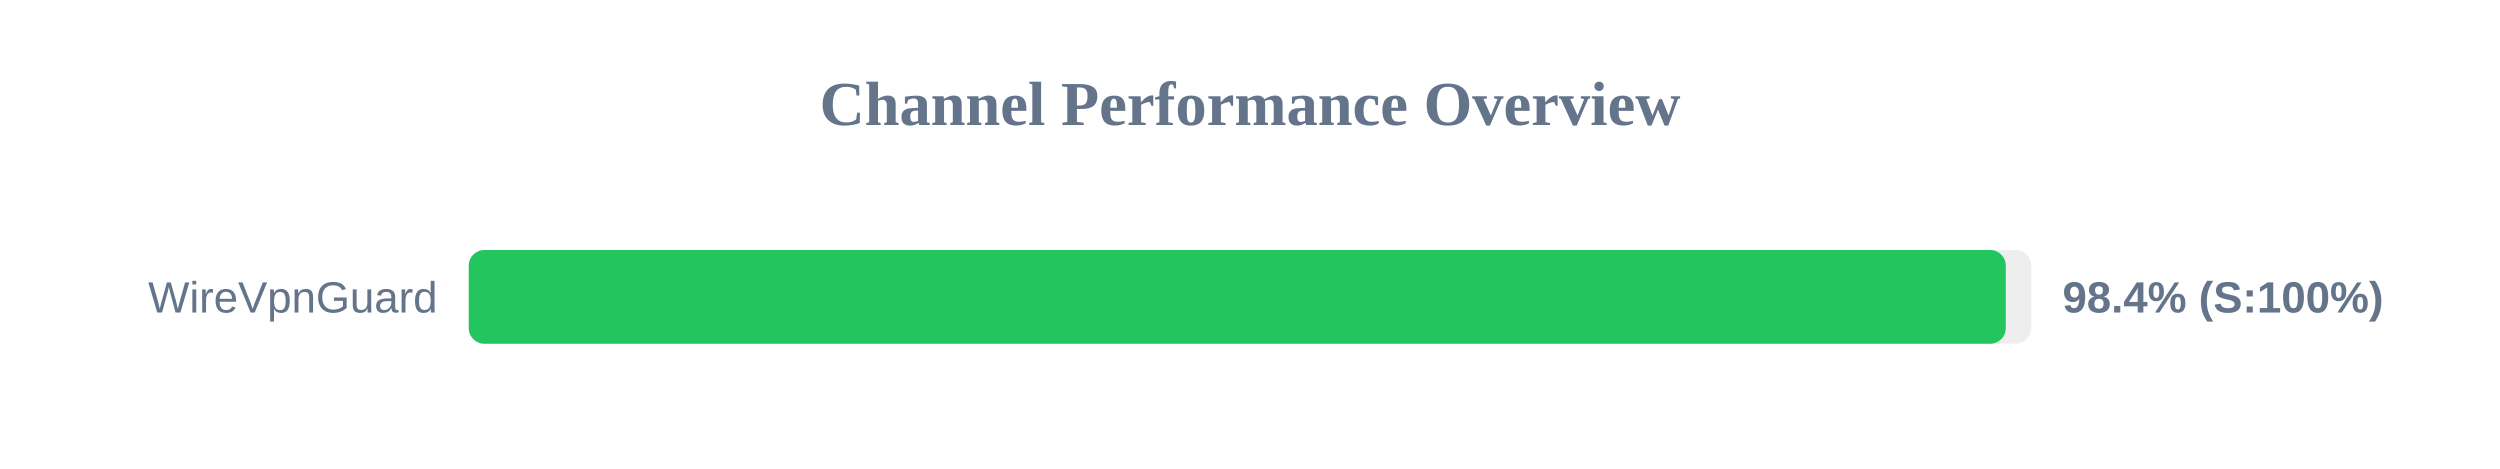
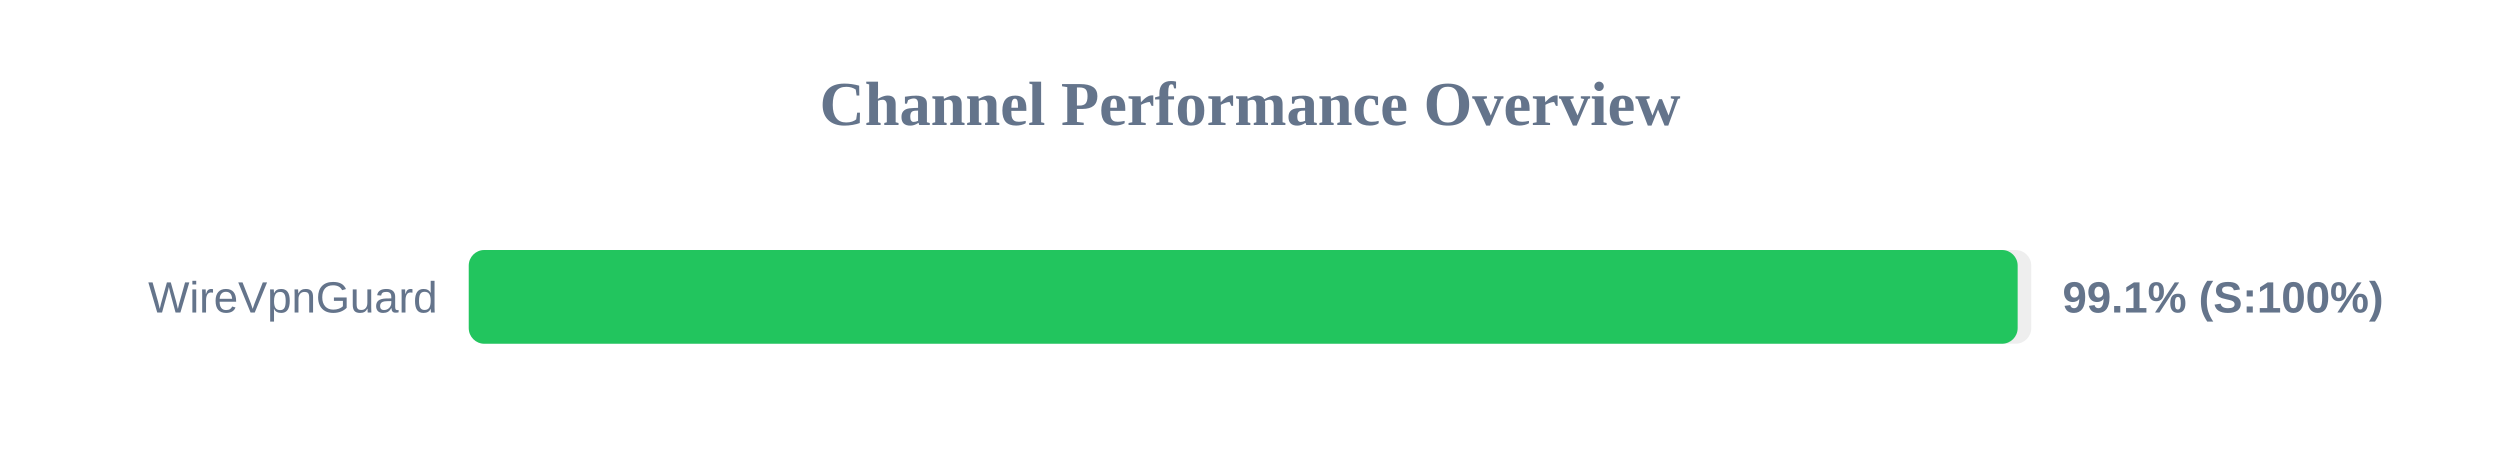
<svg xmlns="http://www.w3.org/2000/svg" width="800" height="150" version="1.1">
  <style>
        .row { font: 14px Arial; fill: #64748b; }
        .score { font: bold 14px Arial; fill: #64748b; }
    </style>
  <text x="400" y="40" text-anchor="middle" font-size="20px" font-weight="bold" fill="#64748b">Channel Performance Overview</text>
  <rect x="150" y="80" width="500" height="30" fill="#eee" rx="5" />
-   <rect x="150" y="80" width="491.85" height="30" fill="#22c55e" rx="5" />
+   <rect x="150" y="80" width="495.65" height="30" fill="#22c55e" rx="5" />
  <text x="140" y="100" text-anchor="end" class="row">WireVpnGuard</text>
-   <text x="660" y="100" text-anchor="start" class="score">98.4% (S:100%)</text>
+   <text x="660" y="100" text-anchor="start" class="score">99.1% (S:100%)</text>
</svg>
